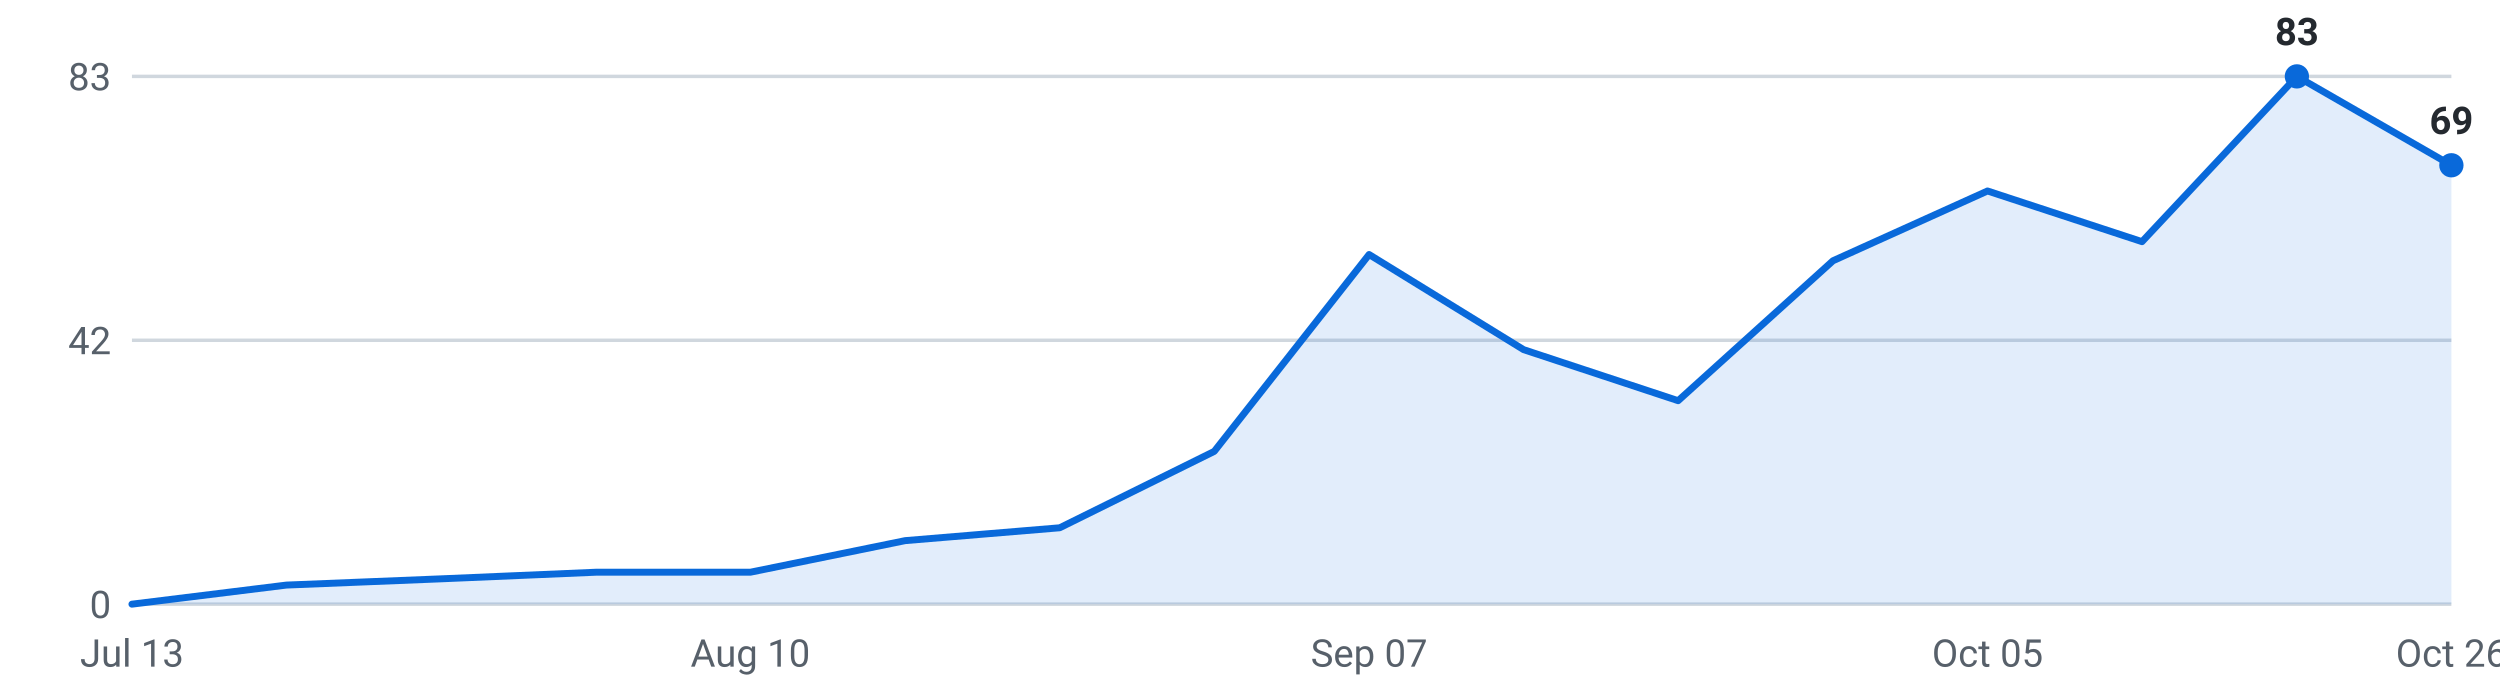
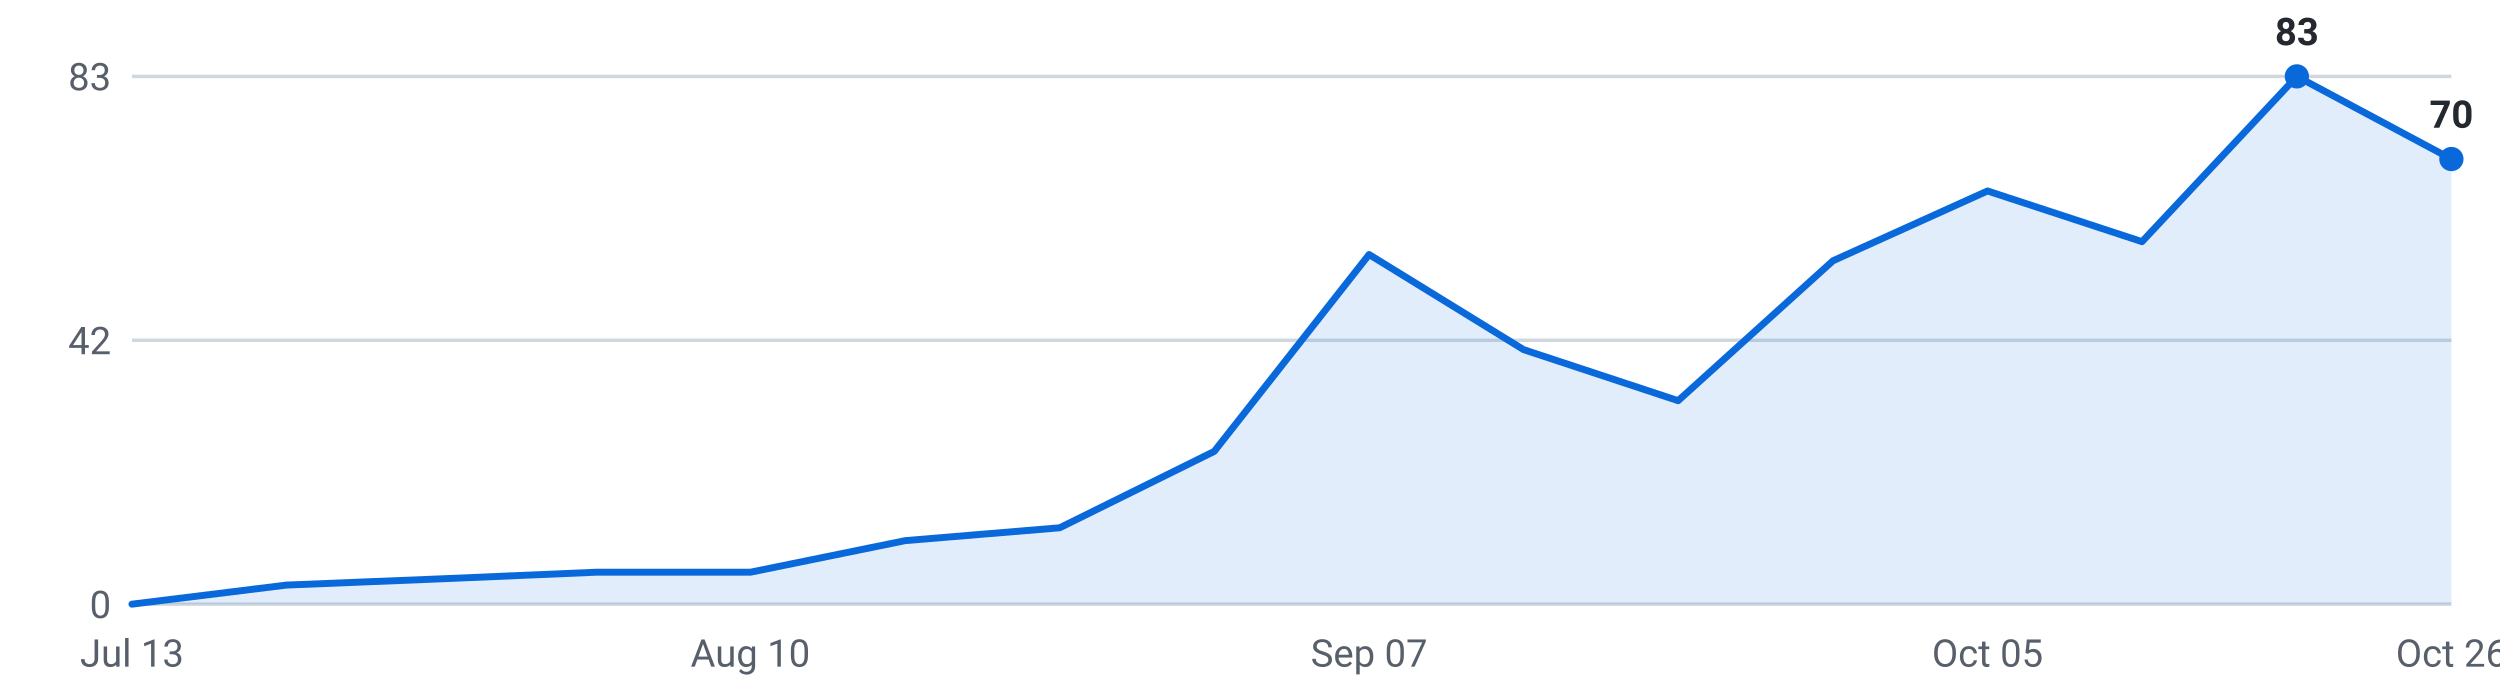
<svg xmlns="http://www.w3.org/2000/svg" viewBox="0 0 720 200" width="720" height="200" role="img" aria-label="Internships posted per week, last 16 weeks">
  <g font-family="-apple-system,Segoe UI,Roboto,sans-serif" font-size="11">
    <line x1="38" y1="174.0" x2="706" y2="174.0" stroke="#d0d7de" stroke-width="1" />
    <text x="32" y="178.0" text-anchor="end" fill="#57606a">0</text>
    <line x1="38" y1="98.0" x2="706" y2="98.0" stroke="#d0d7de" stroke-width="1" />
    <text x="32" y="102.0" text-anchor="end" fill="#57606a">42</text>
    <line x1="38" y1="22.0" x2="706" y2="22.0" stroke="#d0d7de" stroke-width="1" />
    <text x="32" y="26.0" text-anchor="end" fill="#57606a">83</text>
-     <path d="M38.0,174 L38.0,174.0 L82.5,168.5 L127.1,166.7 L171.6,164.8 L216.1,164.8 L260.7,155.7 L305.2,152.0 L349.7,130.0 L394.3,73.3 L438.8,100.7 L483.3,115.4 L527.9,75.1 L572.4,55.0 L616.9,69.6 L661.5,22.0 L706.0,47.6 L706.0,174 Z" fill="#0969da" fill-opacity="0.12" />
-     <polyline points="38.0,174.0 82.5,168.5 127.1,166.7 171.6,164.8 216.1,164.8 260.7,155.7 305.2,152.0 349.7,130.0 394.3,73.3 438.8,100.7 483.3,115.4 527.9,75.1 572.4,55.0 616.9,69.6 661.5,22.0 706.0,47.6" fill="none" stroke="#0969da" stroke-width="2" stroke-linejoin="round" stroke-linecap="round" />
+     <path d="M38.0,174 L38.0,174.0 L82.5,168.5 L127.1,166.7 L171.6,164.8 L216.1,164.8 L260.7,155.7 L305.2,152.0 L349.7,130.0 L394.3,73.3 L438.8,100.7 L483.3,115.4 L527.9,75.1 L572.4,55.0 L616.9,69.6 L661.5,22.0 L706.0,45.8 L706.0,174 Z" fill="#0969da" fill-opacity="0.12" />
+     <polyline points="38.0,174.0 82.5,168.5 127.1,166.7 171.6,164.8 216.1,164.8 260.7,155.7 305.2,152.0 349.7,130.0 394.3,73.3 438.8,100.7 483.3,115.4 527.9,75.1 572.4,55.0 616.9,69.6 661.5,22.0 706.0,45.8" fill="none" stroke="#0969da" stroke-width="2" stroke-linejoin="round" stroke-linecap="round" />
    <circle cx="661.5" cy="22.0" r="3.5" fill="#0969da" />
    <text x="661.5" y="13.0" text-anchor="middle" fill="#24292f" font-weight="600">83</text>
-     <circle cx="706.0" cy="47.6" r="3.5" fill="#0969da" />
-     <text x="706.0" y="38.6" text-anchor="middle" fill="#24292f" font-weight="600">69</text>
+     <circle cx="706.0" cy="45.8" r="3.5" fill="#0969da" />
+     <text x="706.0" y="36.8" text-anchor="middle" fill="#24292f" font-weight="600">70</text>
    <text x="38.0" y="192" text-anchor="middle" fill="#57606a">Jul 13</text>
    <text x="216.1" y="192" text-anchor="middle" fill="#57606a">Aug 10</text>
    <text x="394.3" y="192" text-anchor="middle" fill="#57606a">Sep 07</text>
    <text x="572.4" y="192" text-anchor="middle" fill="#57606a">Oct 05</text>
    <text x="706.0" y="192" text-anchor="middle" fill="#57606a">Oct 26</text>
  </g>
</svg>
